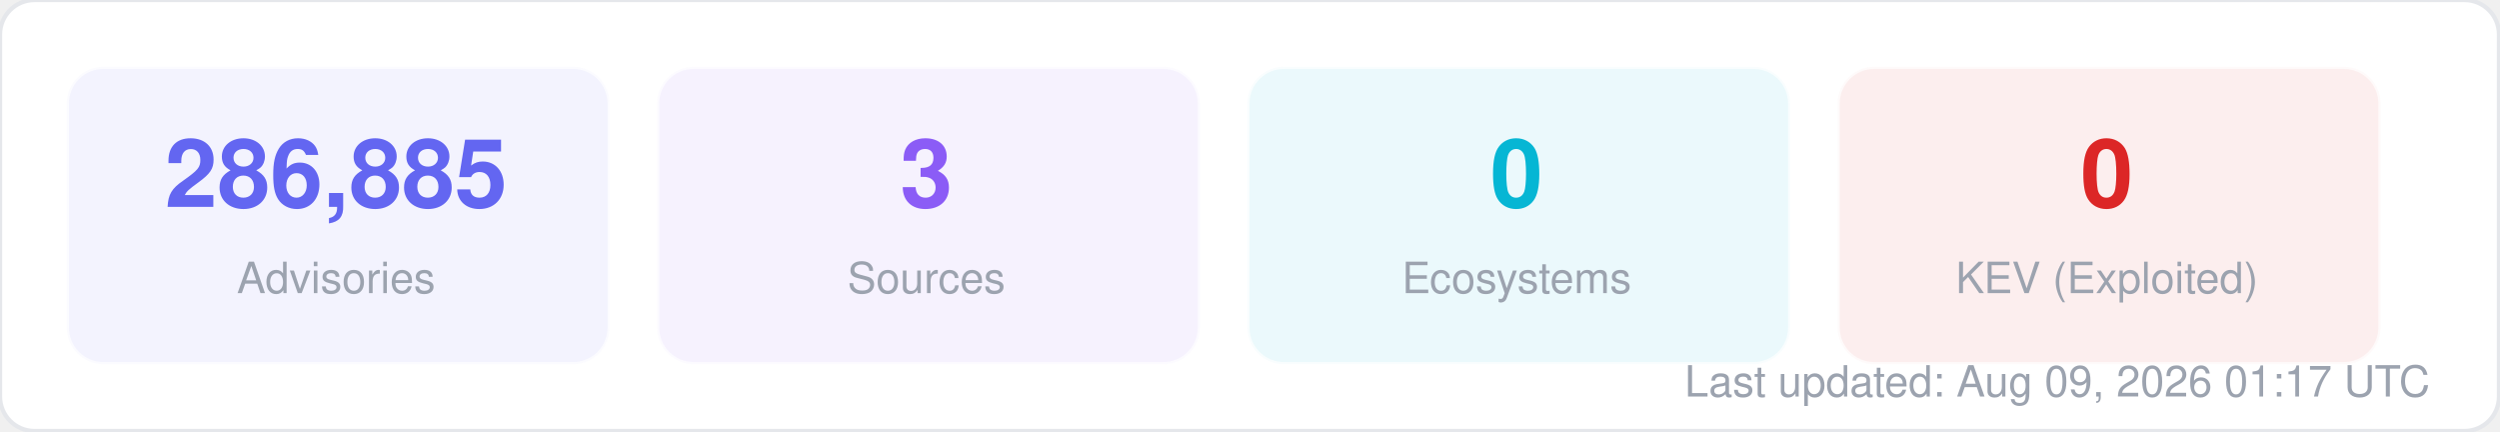
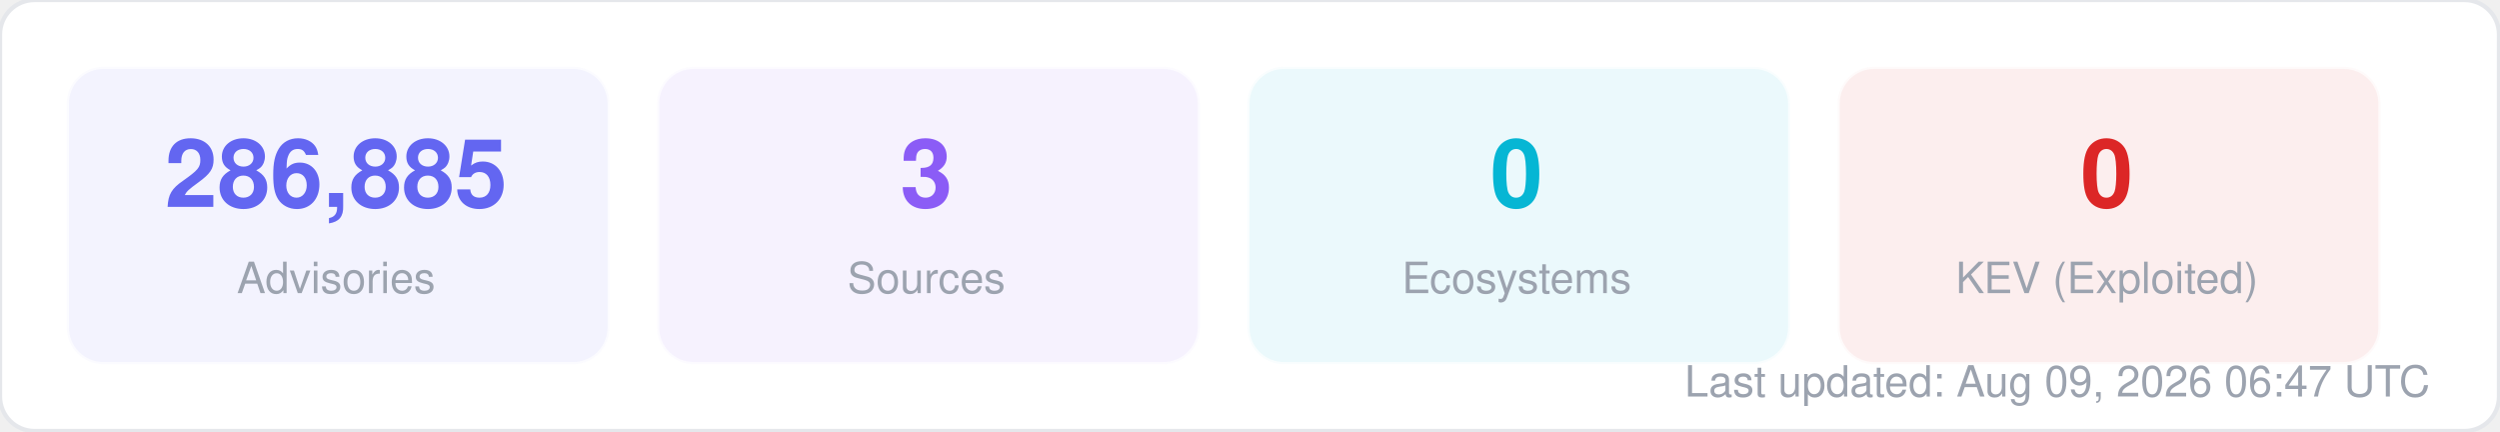
<svg xmlns="http://www.w3.org/2000/svg" width="580" height="100" viewBox="0 0 580 100" fill="none">
  <style>
  text { font-family: -apple-system, BlinkMacSystemFont, "Segoe UI", Helvetica, Arial, sans-serif; }
  .title { font-size: 14px; font-weight: 700; fill: #1f2937; }
  .label { font-size: 11px; fill: #6b7280; }
  .value { font-size: 11px; font-weight: 600; fill: #374151; }
  .big-number { font-size: 28px; font-weight: 800; fill: #111827; }
  .sub { font-size: 10px; fill: #9ca3af; }
</style>
  <rect width="580" height="100" rx="8" fill="#ffffff" stroke="#e5e7eb" stroke-width="1" />
  <rect x="16" y="16" width="125" height="68" rx="8" fill="#6366f1" opacity="0.08" stroke="#6366f1" stroke-width="1" stroke-opacity="0.3" />
  <text x="78" y="48" text-anchor="middle" class="big-number" style="font-size:22px; fill:#6366f1">286,885</text>
  <text x="78" y="68" text-anchor="middle" class="sub">Advisories</text>
  <rect x="153" y="16" width="125" height="68" rx="8" fill="#8b5cf6" opacity="0.08" stroke="#8b5cf6" stroke-width="1" stroke-opacity="0.3" />
  <text x="215" y="48" text-anchor="middle" class="big-number" style="font-size:22px; fill:#8b5cf6">3</text>
  <text x="215" y="68" text-anchor="middle" class="sub">Sources</text>
  <rect x="290" y="16" width="125" height="68" rx="8" fill="#06b6d4" opacity="0.08" stroke="#06b6d4" stroke-width="1" stroke-opacity="0.3" />
  <text x="352" y="48" text-anchor="middle" class="big-number" style="font-size:22px; fill:#06b6d4">0</text>
  <text x="352" y="68" text-anchor="middle" class="sub">Ecosystems</text>
  <rect x="427" y="16" width="125" height="68" rx="8" fill="#dc2626" opacity="0.08" stroke="#dc2626" stroke-width="1" stroke-opacity="0.3" />
  <text x="489" y="48" text-anchor="middle" class="big-number" style="font-size:22px; fill:#dc2626">0</text>
  <text x="489" y="68" text-anchor="middle" class="sub">KEV (Exploited)</text>
-   <text x="564" y="92" text-anchor="end" class="sub">Last updated: Aug 09, 2026 01:17 UTC</text>
+   <text x="564" y="92" text-anchor="end" class="sub">Last updated: Aug 09, 2026 06:47 UTC</text>
</svg>
